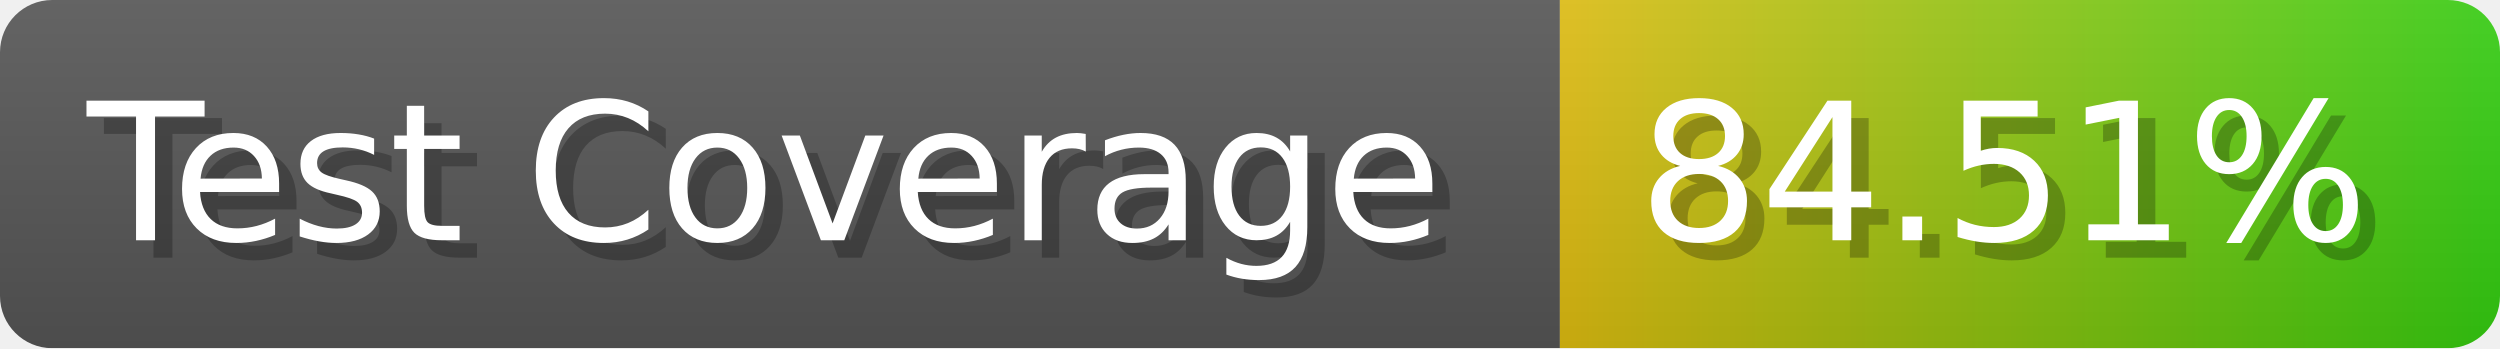
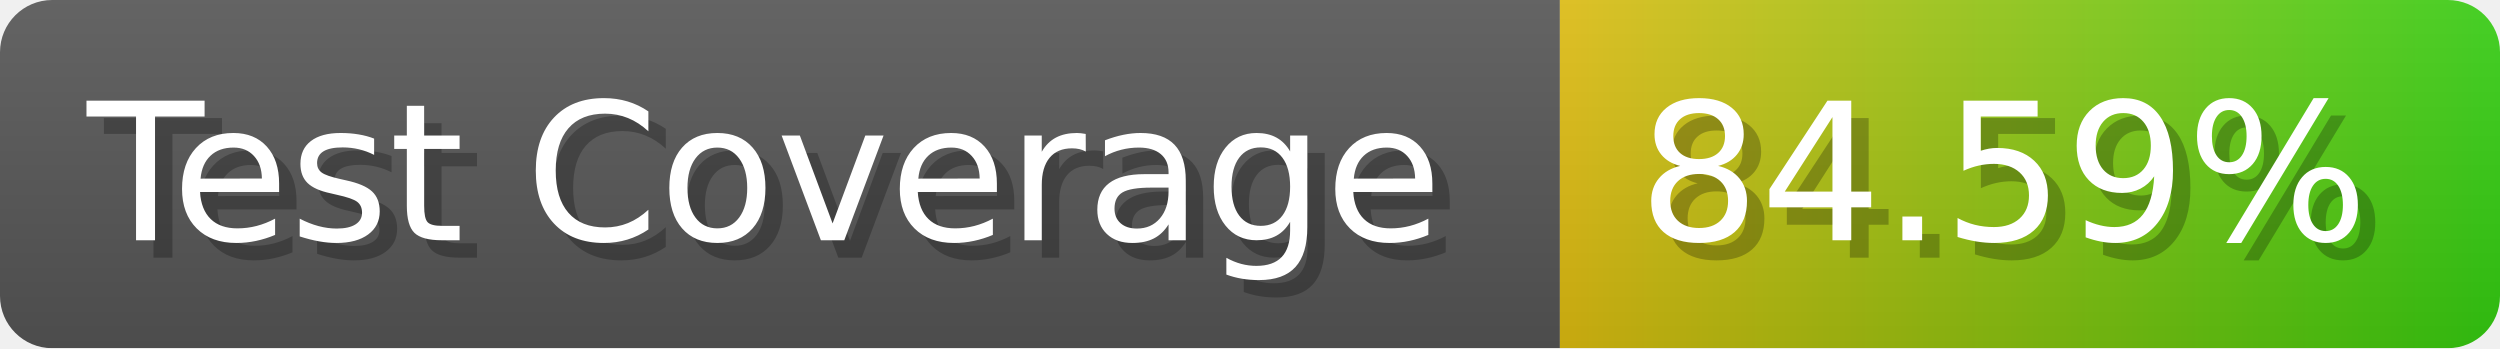
- <svg xmlns="http://www.w3.org/2000/svg" width="143.6" height="20" viewBox="0 0 1436 200" role="img" aria-label="Test Coverage: 84.51%">
+ <svg xmlns="http://www.w3.org/2000/svg" width="143.6" height="20" viewBox="0 0 1436 200" role="img" aria-label="Test Coverage: 84.59%">
  <linearGradient id="a" x2="0" y2="100%">
    <stop offset="0" stop-opacity=".1" stop-color="#EEE" />
    <stop offset="1" stop-opacity=".1" />
  </linearGradient>
  <mask id="m">
    <rect width="1436" height="200" rx="30" fill="#FFF" />
  </mask>
  <g mask="url(#m)">
    <rect width="896" height="200" fill="#555" />
    <rect width="540" height="200" fill="url(#x)" x="896" />
    <rect width="1436" height="200" fill="url(#a)" />
  </g>
  <g aria-hidden="true" fill="#fff" text-anchor="start" font-family="Verdana,DejaVu Sans,sans-serif" font-size="110">
    <text x="60" y="148" textLength="796" fill="#000" opacity="0.25">Test Coverage</text>
    <text x="50" y="138" textLength="796">Test Coverage</text>
-     <text x="951" y="148" textLength="440" fill="#000" opacity="0.25">84.51%</text>
-     <text x="941" y="138" textLength="440">84.51%</text>
+     <text x="951" y="148" textLength="440" fill="#000" opacity="0.25">84.59%</text>
+     <text x="941" y="138" textLength="440">84.59%</text>
  </g>
  <linearGradient id="x" x1="0%" y1="0%" x2="100%" y2="0%">
    <stop offset="0%" style="stop-color:#DB1" />
    <stop offset="100%" style="stop-color:#3C1" />
  </linearGradient>
</svg>
